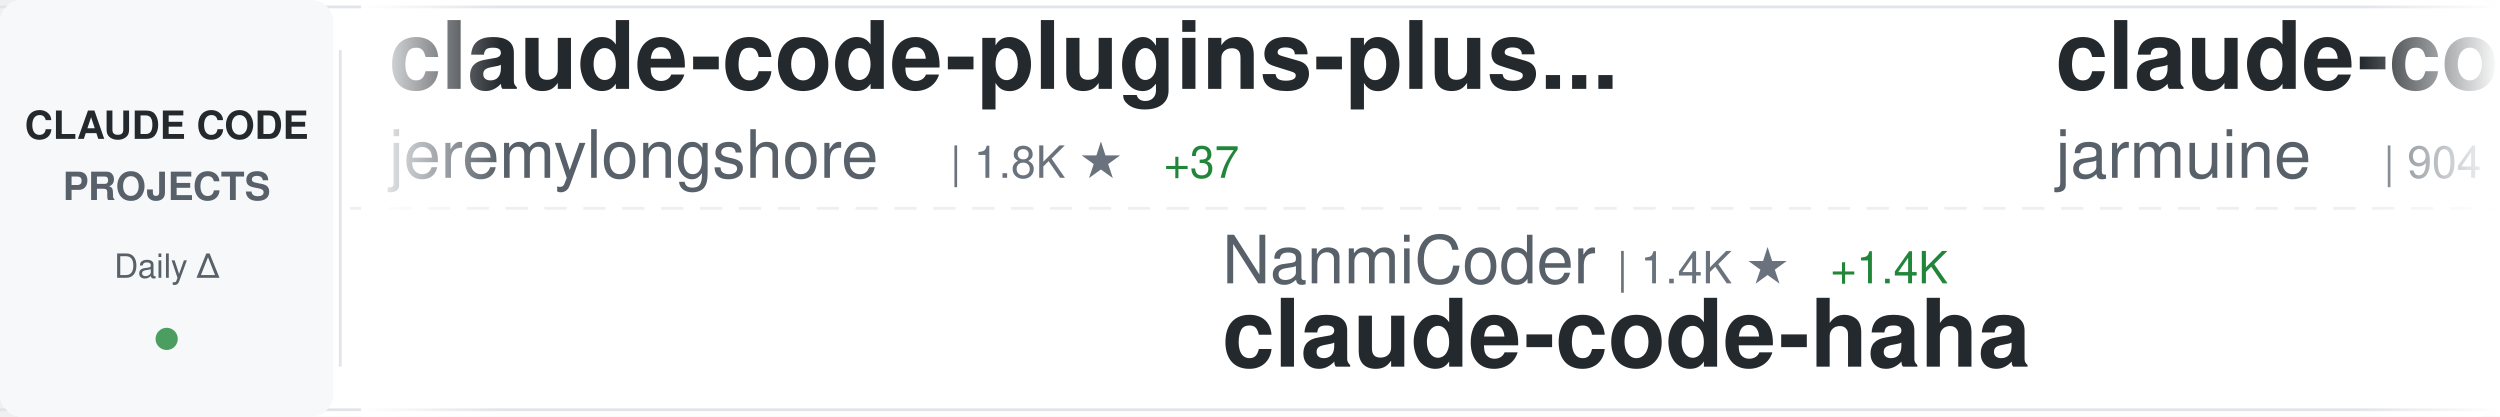
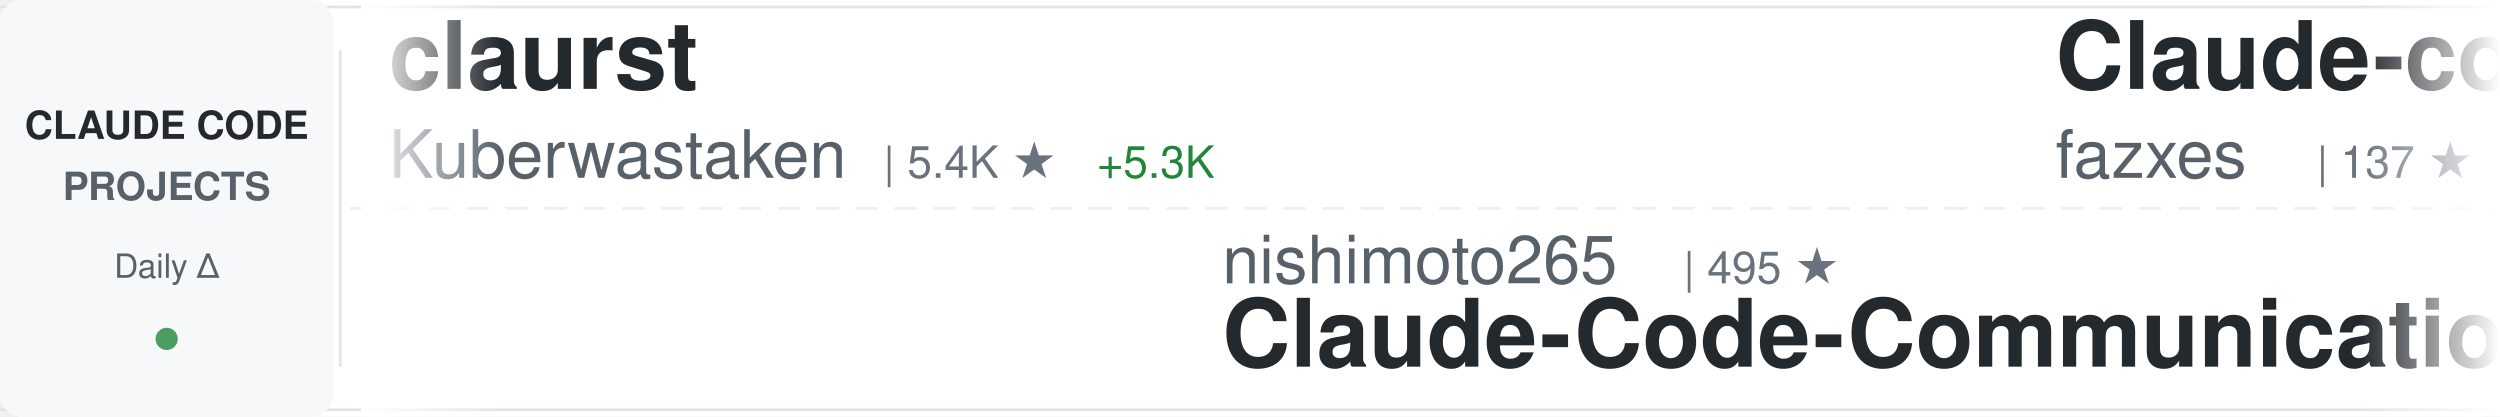
<svg xmlns="http://www.w3.org/2000/svg" width="900" height="150">
  <defs>
    <linearGradient id="awesomeLeftFade" x1="0%" y1="0%" x2="100%" y2="0%">
      <stop offset="0%" style="stop-color:#ffffff;stop-opacity:1" />
      <stop offset="100%" style="stop-color:#ffffff;stop-opacity:0" />
    </linearGradient>
    <linearGradient id="awesomeRightFade" x1="0%" y1="0%" x2="100%" y2="0%">
      <stop offset="0%" style="stop-color:#ffffff;stop-opacity:0" />
      <stop offset="100%" style="stop-color:#ffffff;stop-opacity:1" />
    </linearGradient>
  </defs>
  <rect width="900" height="150" fill="#ffffff" rx="8" />
  <rect x="0" y="2" width="900" height="1" fill="#e1e4e8" />
  <rect x="0" y="147" width="900" height="1" fill="#e1e4e8" />
  <line x1="0" y1="75" x2="900" y2="75" stroke="#e1e4e8" stroke-width="1" stroke-dasharray="8 6" opacity="0.6" />
  <rect x="0" y="0" width="120" height="150" fill="#f6f8fa" rx="8" />
  <text x="60" y="50" font-family="-apple-system, BlinkMacSystemFont, 'Segoe UI', Helvetica, Arial, sans-serif" font-size="14" font-weight="600" fill="#24292e" text-anchor="middle">CLAUDE CODE</text>
  <text x="60" y="72" font-family="-apple-system, BlinkMacSystemFont, 'Segoe UI', Helvetica, Arial, sans-serif" font-size="14" font-weight="600" fill="#586069" text-anchor="middle">PROJECTS</text>
  <text x="60" y="100" font-family="-apple-system, BlinkMacSystemFont, 'Segoe UI', Helvetica, Arial, sans-serif" font-size="12" font-weight="500" fill="#586069" text-anchor="middle">Daily Δ</text>
  <circle cx="60" cy="122" r="4" fill="#22863a" opacity="0.8" />
  <rect x="122" y="18" width="1" height="114" fill="#e1e4e8" />
  <clipPath id="awesomeTickerClip">
    <rect x="130" y="0" width="770" height="150" />
  </clipPath>
  <g clip-path="url(#awesomeTickerClip)">
    <g id="awesomeTickerItems">
      <animateTransform attributeName="transform" attributeType="XML" type="translate" from="0 0" to="-3000 0" dur="54s" repeatCount="indefinite" />
      <g transform="translate(0, 0)">
-         <text x="140" y="32" font-family="-apple-system, BlinkMacSystemFont, 'Segoe UI', Helvetica, Arial, sans-serif" font-size="34" font-weight="600" fill="#24292e">claude-code-plugins-plus...</text>
-         <text x="140" y="64" font-family="-apple-system, BlinkMacSystemFont, 'Segoe UI', Helvetica, Arial, sans-serif" font-size="24" font-weight="400" fill="#586069">jeremylongshore</text>
-         <text x="342" y="64" font-family="-apple-system, BlinkMacSystemFont, 'Segoe UI', Helvetica, Arial, sans-serif" font-size="16" font-weight="500" fill="#6a737d">| 1.8K ★</text>
-         <text x="419" y="64" font-family="-apple-system, BlinkMacSystemFont, 'Segoe UI', Helvetica, Arial, sans-serif" font-size="16" font-weight="500" fill="#22863a"> +37</text>
+         <text x="140" y="32" font-family="-apple-system, BlinkMacSystemFont, 'Segoe UI', Helvetica, Arial, sans-serif" font-size="34" font-weight="600" fill="#24292e">claurst</text>
+         <text x="140" y="64" font-family="-apple-system, BlinkMacSystemFont, 'Segoe UI', Helvetica, Arial, sans-serif" font-size="24" font-weight="400" fill="#586069">Kuberwastaken</text>
+         <text x="318" y="64" font-family="-apple-system, BlinkMacSystemFont, 'Segoe UI', Helvetica, Arial, sans-serif" font-size="16" font-weight="500" fill="#6a737d">| 5.4K ★</text>
+         <text x="395" y="64" font-family="-apple-system, BlinkMacSystemFont, 'Segoe UI', Helvetica, Arial, sans-serif" font-size="16" font-weight="500" fill="#22863a"> +5.3K</text>
      </g>
      <g transform="translate(300, 0)">
-         <text x="140" y="102" font-family="-apple-system, BlinkMacSystemFont, 'Segoe UI', Helvetica, Arial, sans-serif" font-size="24" font-weight="400" fill="#586069">NanmiCoder</text>
-         <text x="282" y="102" font-family="-apple-system, BlinkMacSystemFont, 'Segoe UI', Helvetica, Arial, sans-serif" font-size="16" font-weight="500" fill="#6a737d">| 1.4K ★</text>
-         <text x="359" y="102" font-family="-apple-system, BlinkMacSystemFont, 'Segoe UI', Helvetica, Arial, sans-serif" font-size="16" font-weight="500" fill="#22863a"> +1.4K</text>
-         <text x="140" y="132" font-family="-apple-system, BlinkMacSystemFont, 'Segoe UI', Helvetica, Arial, sans-serif" font-size="34" font-weight="600" fill="#24292e">claude-code-haha</text>
+         <text x="140" y="102" font-family="-apple-system, BlinkMacSystemFont, 'Segoe UI', Helvetica, Arial, sans-serif" font-size="24" font-weight="400" fill="#586069">nishimoto265</text>
+         <text x="306" y="102" font-family="-apple-system, BlinkMacSystemFont, 'Segoe UI', Helvetica, Arial, sans-serif" font-size="16" font-weight="500" fill="#6a737d">| 495 ★</text>
+         <text x="140" y="132" font-family="-apple-system, BlinkMacSystemFont, 'Segoe UI', Helvetica, Arial, sans-serif" font-size="34" font-weight="600" fill="#24292e">Claude-Code-Communicatio...</text>
      </g>
      <g transform="translate(600, 0)">
-         <text x="140" y="32" font-family="-apple-system, BlinkMacSystemFont, 'Segoe UI', Helvetica, Arial, sans-serif" font-size="34" font-weight="600" fill="#24292e">claude-code</text>
-         <text x="140" y="64" font-family="-apple-system, BlinkMacSystemFont, 'Segoe UI', Helvetica, Arial, sans-serif" font-size="24" font-weight="400" fill="#586069">jarmuine</text>
-         <text x="258" y="64" font-family="-apple-system, BlinkMacSystemFont, 'Segoe UI', Helvetica, Arial, sans-serif" font-size="16" font-weight="500" fill="#6a737d">| 904 ★</text>
-         <text x="326" y="64" font-family="-apple-system, BlinkMacSystemFont, 'Segoe UI', Helvetica, Arial, sans-serif" font-size="16" font-weight="500" fill="#22863a"> +904</text>
+         <text x="140" y="32" font-family="-apple-system, BlinkMacSystemFont, 'Segoe UI', Helvetica, Arial, sans-serif" font-size="34" font-weight="600" fill="#24292e">Claude-code</text>
+         <text x="140" y="64" font-family="-apple-system, BlinkMacSystemFont, 'Segoe UI', Helvetica, Arial, sans-serif" font-size="24" font-weight="400" fill="#586069">fazxes</text>
+         <text x="234" y="64" font-family="-apple-system, BlinkMacSystemFont, 'Segoe UI', Helvetica, Arial, sans-serif" font-size="16" font-weight="500" fill="#6a737d">| 137 ★</text>
+         <text x="302" y="64" font-family="-apple-system, BlinkMacSystemFont, 'Segoe UI', Helvetica, Arial, sans-serif" font-size="16" font-weight="500" fill="#22863a"> +135</text>
      </g>
      <g transform="translate(900, 0)">
-         <text x="140" y="102" font-family="-apple-system, BlinkMacSystemFont, 'Segoe UI', Helvetica, Arial, sans-serif" font-size="24" font-weight="400" fill="#586069">claude-code-best</text>
-         <text x="354" y="102" font-family="-apple-system, BlinkMacSystemFont, 'Segoe UI', Helvetica, Arial, sans-serif" font-size="16" font-weight="500" fill="#6a737d">| 4.7K ★</text>
-         <text x="431" y="102" font-family="-apple-system, BlinkMacSystemFont, 'Segoe UI', Helvetica, Arial, sans-serif" font-size="16" font-weight="500" fill="#22863a"> +4.7K</text>
-         <text x="140" y="132" font-family="-apple-system, BlinkMacSystemFont, 'Segoe UI', Helvetica, Arial, sans-serif" font-size="34" font-weight="600" fill="#24292e">claude-code</text>
+         <text x="140" y="102" font-family="-apple-system, BlinkMacSystemFont, 'Segoe UI', Helvetica, Arial, sans-serif" font-size="24" font-weight="400" fill="#586069">simonw</text>
+         <text x="234" y="102" font-family="-apple-system, BlinkMacSystemFont, 'Segoe UI', Helvetica, Arial, sans-serif" font-size="16" font-weight="500" fill="#6a737d">| 1.4K ★</text>
+         <text x="311" y="102" font-family="-apple-system, BlinkMacSystemFont, 'Segoe UI', Helvetica, Arial, sans-serif" font-size="16" font-weight="500" fill="#22863a"> +5</text>
+         <text x="140" y="132" font-family="-apple-system, BlinkMacSystemFont, 'Segoe UI', Helvetica, Arial, sans-serif" font-size="34" font-weight="600" fill="#24292e">claude-code-transcripts</text>
      </g>
      <g transform="translate(1200, 0)">
-         <text x="140" y="32" font-family="-apple-system, BlinkMacSystemFont, 'Segoe UI', Helvetica, Arial, sans-serif" font-size="34" font-weight="600" fill="#24292e">oh-my-claudecode</text>
-         <text x="140" y="64" font-family="-apple-system, BlinkMacSystemFont, 'Segoe UI', Helvetica, Arial, sans-serif" font-size="24" font-weight="400" fill="#586069">Yeachan-Heo</text>
-         <text x="294" y="64" font-family="-apple-system, BlinkMacSystemFont, 'Segoe UI', Helvetica, Arial, sans-serif" font-size="16" font-weight="500" fill="#6a737d">| 19.8K ★</text>
-         <text x="380" y="64" font-family="-apple-system, BlinkMacSystemFont, 'Segoe UI', Helvetica, Arial, sans-serif" font-size="16" font-weight="500" fill="#22863a"> +1.9K</text>
+         <text x="140" y="32" font-family="-apple-system, BlinkMacSystemFont, 'Segoe UI', Helvetica, Arial, sans-serif" font-size="34" font-weight="600" fill="#24292e">ralph</text>
+         <text x="140" y="64" font-family="-apple-system, BlinkMacSystemFont, 'Segoe UI', Helvetica, Arial, sans-serif" font-size="24" font-weight="400" fill="#586069">snarktank</text>
+         <text x="270" y="64" font-family="-apple-system, BlinkMacSystemFont, 'Segoe UI', Helvetica, Arial, sans-serif" font-size="16" font-weight="500" fill="#6a737d">| 14.2K ★</text>
+         <text x="356" y="64" font-family="-apple-system, BlinkMacSystemFont, 'Segoe UI', Helvetica, Arial, sans-serif" font-size="16" font-weight="500" fill="#22863a"> +65</text>
      </g>
      <g transform="translate(1500, 0)">
-         <text x="140" y="102" font-family="-apple-system, BlinkMacSystemFont, 'Segoe UI', Helvetica, Arial, sans-serif" font-size="24" font-weight="400" fill="#586069">tanbiralam</text>
-         <text x="282" y="102" font-family="-apple-system, BlinkMacSystemFont, 'Segoe UI', Helvetica, Arial, sans-serif" font-size="16" font-weight="500" fill="#6a737d">| 347 ★</text>
-         <text x="350" y="102" font-family="-apple-system, BlinkMacSystemFont, 'Segoe UI', Helvetica, Arial, sans-serif" font-size="16" font-weight="500" fill="#22863a"> +347</text>
-         <text x="140" y="132" font-family="-apple-system, BlinkMacSystemFont, 'Segoe UI', Helvetica, Arial, sans-serif" font-size="34" font-weight="600" fill="#24292e">claude-code</text>
+         <text x="140" y="102" font-family="-apple-system, BlinkMacSystemFont, 'Segoe UI', Helvetica, Arial, sans-serif" font-size="24" font-weight="400" fill="#586069">davila7</text>
+         <text x="246" y="102" font-family="-apple-system, BlinkMacSystemFont, 'Segoe UI', Helvetica, Arial, sans-serif" font-size="16" font-weight="500" fill="#6a737d">| 24.0K ★</text>
+         <text x="332" y="102" font-family="-apple-system, BlinkMacSystemFont, 'Segoe UI', Helvetica, Arial, sans-serif" font-size="16" font-weight="500" fill="#22863a"> +105</text>
+         <text x="140" y="132" font-family="-apple-system, BlinkMacSystemFont, 'Segoe UI', Helvetica, Arial, sans-serif" font-size="34" font-weight="600" fill="#24292e">claude-code-templates</text>
      </g>
      <g transform="translate(1800, 0)">
        <text x="140" y="32" font-family="-apple-system, BlinkMacSystemFont, 'Segoe UI', Helvetica, Arial, sans-serif" font-size="34" font-weight="600" fill="#24292e">claude-code</text>
-         <text x="140" y="64" font-family="-apple-system, BlinkMacSystemFont, 'Segoe UI', Helvetica, Arial, sans-serif" font-size="24" font-weight="400" fill="#586069">anthropics</text>
-         <text x="282" y="64" font-family="-apple-system, BlinkMacSystemFont, 'Segoe UI', Helvetica, Arial, sans-serif" font-size="16" font-weight="500" fill="#6a737d">| 94.8K ★</text>
-         <text x="368" y="64" font-family="-apple-system, BlinkMacSystemFont, 'Segoe UI', Helvetica, Arial, sans-serif" font-size="16" font-weight="500" fill="#22863a"> +10.1K</text>
+         <text x="140" y="64" font-family="-apple-system, BlinkMacSystemFont, 'Segoe UI', Helvetica, Arial, sans-serif" font-size="24" font-weight="400" fill="#586069">VineeTagarwaL-code</text>
+         <text x="378" y="64" font-family="-apple-system, BlinkMacSystemFont, 'Segoe UI', Helvetica, Arial, sans-serif" font-size="16" font-weight="500" fill="#6a737d">| 218 ★</text>
+         <text x="446" y="64" font-family="-apple-system, BlinkMacSystemFont, 'Segoe UI', Helvetica, Arial, sans-serif" font-size="16" font-weight="500" fill="#22863a"> +168</text>
      </g>
      <g transform="translate(2100, 0)">
-         <text x="140" y="102" font-family="-apple-system, BlinkMacSystemFont, 'Segoe UI', Helvetica, Arial, sans-serif" font-size="24" font-weight="400" fill="#586069">alex000kim</text>
-         <text x="282" y="102" font-family="-apple-system, BlinkMacSystemFont, 'Segoe UI', Helvetica, Arial, sans-serif" font-size="16" font-weight="500" fill="#6a737d">| 98 ★</text>
-         <text x="341" y="102" font-family="-apple-system, BlinkMacSystemFont, 'Segoe UI', Helvetica, Arial, sans-serif" font-size="16" font-weight="500" fill="#22863a"> +98</text>
-         <text x="140" y="132" font-family="-apple-system, BlinkMacSystemFont, 'Segoe UI', Helvetica, Arial, sans-serif" font-size="34" font-weight="600" fill="#24292e">claude-code</text>
+         <text x="140" y="102" font-family="-apple-system, BlinkMacSystemFont, 'Segoe UI', Helvetica, Arial, sans-serif" font-size="24" font-weight="400" fill="#586069">ding113</text>
+         <text x="246" y="102" font-family="-apple-system, BlinkMacSystemFont, 'Segoe UI', Helvetica, Arial, sans-serif" font-size="16" font-weight="500" fill="#6a737d">| 2.2K ★</text>
+         <text x="323" y="102" font-family="-apple-system, BlinkMacSystemFont, 'Segoe UI', Helvetica, Arial, sans-serif" font-size="16" font-weight="500" fill="#22863a"> +24</text>
+         <text x="140" y="132" font-family="-apple-system, BlinkMacSystemFont, 'Segoe UI', Helvetica, Arial, sans-serif" font-size="34" font-weight="600" fill="#24292e">claude-code-hub</text>
      </g>
      <g transform="translate(2400, 0)">
-         <text x="140" y="32" font-family="-apple-system, BlinkMacSystemFont, 'Segoe UI', Helvetica, Arial, sans-serif" font-size="34" font-weight="600" fill="#24292e">claude-code</text>
-         <text x="140" y="64" font-family="-apple-system, BlinkMacSystemFont, 'Segoe UI', Helvetica, Arial, sans-serif" font-size="24" font-weight="400" fill="#586069">mehmoodosman</text>
-         <text x="306" y="64" font-family="-apple-system, BlinkMacSystemFont, 'Segoe UI', Helvetica, Arial, sans-serif" font-size="16" font-weight="500" fill="#6a737d">| 76 ★</text>
-         <text x="365" y="64" font-family="-apple-system, BlinkMacSystemFont, 'Segoe UI', Helvetica, Arial, sans-serif" font-size="16" font-weight="500" fill="#22863a"> +76</text>
+         <text x="140" y="32" font-family="-apple-system, BlinkMacSystemFont, 'Segoe UI', Helvetica, Arial, sans-serif" font-size="34" font-weight="600" fill="#24292e">Auto-claude-code-researc...</text>
+         <text x="140" y="64" font-family="-apple-system, BlinkMacSystemFont, 'Segoe UI', Helvetica, Arial, sans-serif" font-size="24" font-weight="400" fill="#586069">wanshuiyin</text>
+         <text x="282" y="64" font-family="-apple-system, BlinkMacSystemFont, 'Segoe UI', Helvetica, Arial, sans-serif" font-size="16" font-weight="500" fill="#6a737d">| 5.1K ★</text>
+         <text x="359" y="64" font-family="-apple-system, BlinkMacSystemFont, 'Segoe UI', Helvetica, Arial, sans-serif" font-size="16" font-weight="500" fill="#22863a"> +154</text>
      </g>
      <g transform="translate(2700, 0)">
-         <text x="140" y="102" font-family="-apple-system, BlinkMacSystemFont, 'Segoe UI', Helvetica, Arial, sans-serif" font-size="24" font-weight="400" fill="#586069">RichardAtCT</text>
-         <text x="294" y="102" font-family="-apple-system, BlinkMacSystemFont, 'Segoe UI', Helvetica, Arial, sans-serif" font-size="16" font-weight="500" fill="#6a737d">| 2.3K ★</text>
-         <text x="371" y="102" font-family="-apple-system, BlinkMacSystemFont, 'Segoe UI', Helvetica, Arial, sans-serif" font-size="16" font-weight="500" fill="#22863a"> +11</text>
-         <text x="140" y="132" font-family="-apple-system, BlinkMacSystemFont, 'Segoe UI', Helvetica, Arial, sans-serif" font-size="34" font-weight="600" fill="#24292e">claude-code-telegram</text>
+         <text x="140" y="102" font-family="-apple-system, BlinkMacSystemFont, 'Segoe UI', Helvetica, Arial, sans-serif" font-size="24" font-weight="400" fill="#586069">disler</text>
+         <text x="234" y="102" font-family="-apple-system, BlinkMacSystemFont, 'Segoe UI', Helvetica, Arial, sans-serif" font-size="16" font-weight="500" fill="#6a737d">| 3.5K ★</text>
+         <text x="311" y="102" font-family="-apple-system, BlinkMacSystemFont, 'Segoe UI', Helvetica, Arial, sans-serif" font-size="16" font-weight="500" fill="#22863a"> +7</text>
+         <text x="140" y="132" font-family="-apple-system, BlinkMacSystemFont, 'Segoe UI', Helvetica, Arial, sans-serif" font-size="34" font-weight="600" fill="#24292e">claude-code-hooks-master...</text>
      </g>
      <g transform="translate(3000, 0)">
-         <text x="140" y="32" font-family="-apple-system, BlinkMacSystemFont, 'Segoe UI', Helvetica, Arial, sans-serif" font-size="34" font-weight="600" fill="#24292e">claude-code-plugins-plus...</text>
-         <text x="140" y="64" font-family="-apple-system, BlinkMacSystemFont, 'Segoe UI', Helvetica, Arial, sans-serif" font-size="24" font-weight="400" fill="#586069">jeremylongshore</text>
-         <text x="342" y="64" font-family="-apple-system, BlinkMacSystemFont, 'Segoe UI', Helvetica, Arial, sans-serif" font-size="16" font-weight="500" fill="#6a737d">| 1.8K ★</text>
-         <text x="419" y="64" font-family="-apple-system, BlinkMacSystemFont, 'Segoe UI', Helvetica, Arial, sans-serif" font-size="16" font-weight="500" fill="#22863a"> +37</text>
+         <text x="140" y="32" font-family="-apple-system, BlinkMacSystemFont, 'Segoe UI', Helvetica, Arial, sans-serif" font-size="34" font-weight="600" fill="#24292e">claurst</text>
+         <text x="140" y="64" font-family="-apple-system, BlinkMacSystemFont, 'Segoe UI', Helvetica, Arial, sans-serif" font-size="24" font-weight="400" fill="#586069">Kuberwastaken</text>
+         <text x="318" y="64" font-family="-apple-system, BlinkMacSystemFont, 'Segoe UI', Helvetica, Arial, sans-serif" font-size="16" font-weight="500" fill="#6a737d">| 5.4K ★</text>
+         <text x="395" y="64" font-family="-apple-system, BlinkMacSystemFont, 'Segoe UI', Helvetica, Arial, sans-serif" font-size="16" font-weight="500" fill="#22863a"> +5.3K</text>
      </g>
      <g transform="translate(3300, 0)">
-         <text x="140" y="102" font-family="-apple-system, BlinkMacSystemFont, 'Segoe UI', Helvetica, Arial, sans-serif" font-size="24" font-weight="400" fill="#586069">NanmiCoder</text>
-         <text x="282" y="102" font-family="-apple-system, BlinkMacSystemFont, 'Segoe UI', Helvetica, Arial, sans-serif" font-size="16" font-weight="500" fill="#6a737d">| 1.4K ★</text>
-         <text x="359" y="102" font-family="-apple-system, BlinkMacSystemFont, 'Segoe UI', Helvetica, Arial, sans-serif" font-size="16" font-weight="500" fill="#22863a"> +1.4K</text>
-         <text x="140" y="132" font-family="-apple-system, BlinkMacSystemFont, 'Segoe UI', Helvetica, Arial, sans-serif" font-size="34" font-weight="600" fill="#24292e">claude-code-haha</text>
+         <text x="140" y="102" font-family="-apple-system, BlinkMacSystemFont, 'Segoe UI', Helvetica, Arial, sans-serif" font-size="24" font-weight="400" fill="#586069">nishimoto265</text>
+         <text x="306" y="102" font-family="-apple-system, BlinkMacSystemFont, 'Segoe UI', Helvetica, Arial, sans-serif" font-size="16" font-weight="500" fill="#6a737d">| 495 ★</text>
+         <text x="140" y="132" font-family="-apple-system, BlinkMacSystemFont, 'Segoe UI', Helvetica, Arial, sans-serif" font-size="34" font-weight="600" fill="#24292e">Claude-Code-Communicatio...</text>
      </g>
      <g transform="translate(3600, 0)">
-         <text x="140" y="32" font-family="-apple-system, BlinkMacSystemFont, 'Segoe UI', Helvetica, Arial, sans-serif" font-size="34" font-weight="600" fill="#24292e">claude-code</text>
-         <text x="140" y="64" font-family="-apple-system, BlinkMacSystemFont, 'Segoe UI', Helvetica, Arial, sans-serif" font-size="24" font-weight="400" fill="#586069">jarmuine</text>
-         <text x="258" y="64" font-family="-apple-system, BlinkMacSystemFont, 'Segoe UI', Helvetica, Arial, sans-serif" font-size="16" font-weight="500" fill="#6a737d">| 904 ★</text>
-         <text x="326" y="64" font-family="-apple-system, BlinkMacSystemFont, 'Segoe UI', Helvetica, Arial, sans-serif" font-size="16" font-weight="500" fill="#22863a"> +904</text>
+         <text x="140" y="32" font-family="-apple-system, BlinkMacSystemFont, 'Segoe UI', Helvetica, Arial, sans-serif" font-size="34" font-weight="600" fill="#24292e">Claude-code</text>
+         <text x="140" y="64" font-family="-apple-system, BlinkMacSystemFont, 'Segoe UI', Helvetica, Arial, sans-serif" font-size="24" font-weight="400" fill="#586069">fazxes</text>
+         <text x="234" y="64" font-family="-apple-system, BlinkMacSystemFont, 'Segoe UI', Helvetica, Arial, sans-serif" font-size="16" font-weight="500" fill="#6a737d">| 137 ★</text>
+         <text x="302" y="64" font-family="-apple-system, BlinkMacSystemFont, 'Segoe UI', Helvetica, Arial, sans-serif" font-size="16" font-weight="500" fill="#22863a"> +135</text>
      </g>
      <g transform="translate(3900, 0)">
-         <text x="140" y="102" font-family="-apple-system, BlinkMacSystemFont, 'Segoe UI', Helvetica, Arial, sans-serif" font-size="24" font-weight="400" fill="#586069">claude-code-best</text>
-         <text x="354" y="102" font-family="-apple-system, BlinkMacSystemFont, 'Segoe UI', Helvetica, Arial, sans-serif" font-size="16" font-weight="500" fill="#6a737d">| 4.7K ★</text>
-         <text x="431" y="102" font-family="-apple-system, BlinkMacSystemFont, 'Segoe UI', Helvetica, Arial, sans-serif" font-size="16" font-weight="500" fill="#22863a"> +4.7K</text>
-         <text x="140" y="132" font-family="-apple-system, BlinkMacSystemFont, 'Segoe UI', Helvetica, Arial, sans-serif" font-size="34" font-weight="600" fill="#24292e">claude-code</text>
+         <text x="140" y="102" font-family="-apple-system, BlinkMacSystemFont, 'Segoe UI', Helvetica, Arial, sans-serif" font-size="24" font-weight="400" fill="#586069">simonw</text>
+         <text x="234" y="102" font-family="-apple-system, BlinkMacSystemFont, 'Segoe UI', Helvetica, Arial, sans-serif" font-size="16" font-weight="500" fill="#6a737d">| 1.4K ★</text>
+         <text x="311" y="102" font-family="-apple-system, BlinkMacSystemFont, 'Segoe UI', Helvetica, Arial, sans-serif" font-size="16" font-weight="500" fill="#22863a"> +5</text>
+         <text x="140" y="132" font-family="-apple-system, BlinkMacSystemFont, 'Segoe UI', Helvetica, Arial, sans-serif" font-size="34" font-weight="600" fill="#24292e">claude-code-transcripts</text>
      </g>
    </g>
  </g>
  <rect x="130" y="0" width="50" height="150" fill="url(#awesomeLeftFade)" />
  <rect x="850" y="0" width="50" height="150" fill="url(#awesomeRightFade)" />
</svg>
